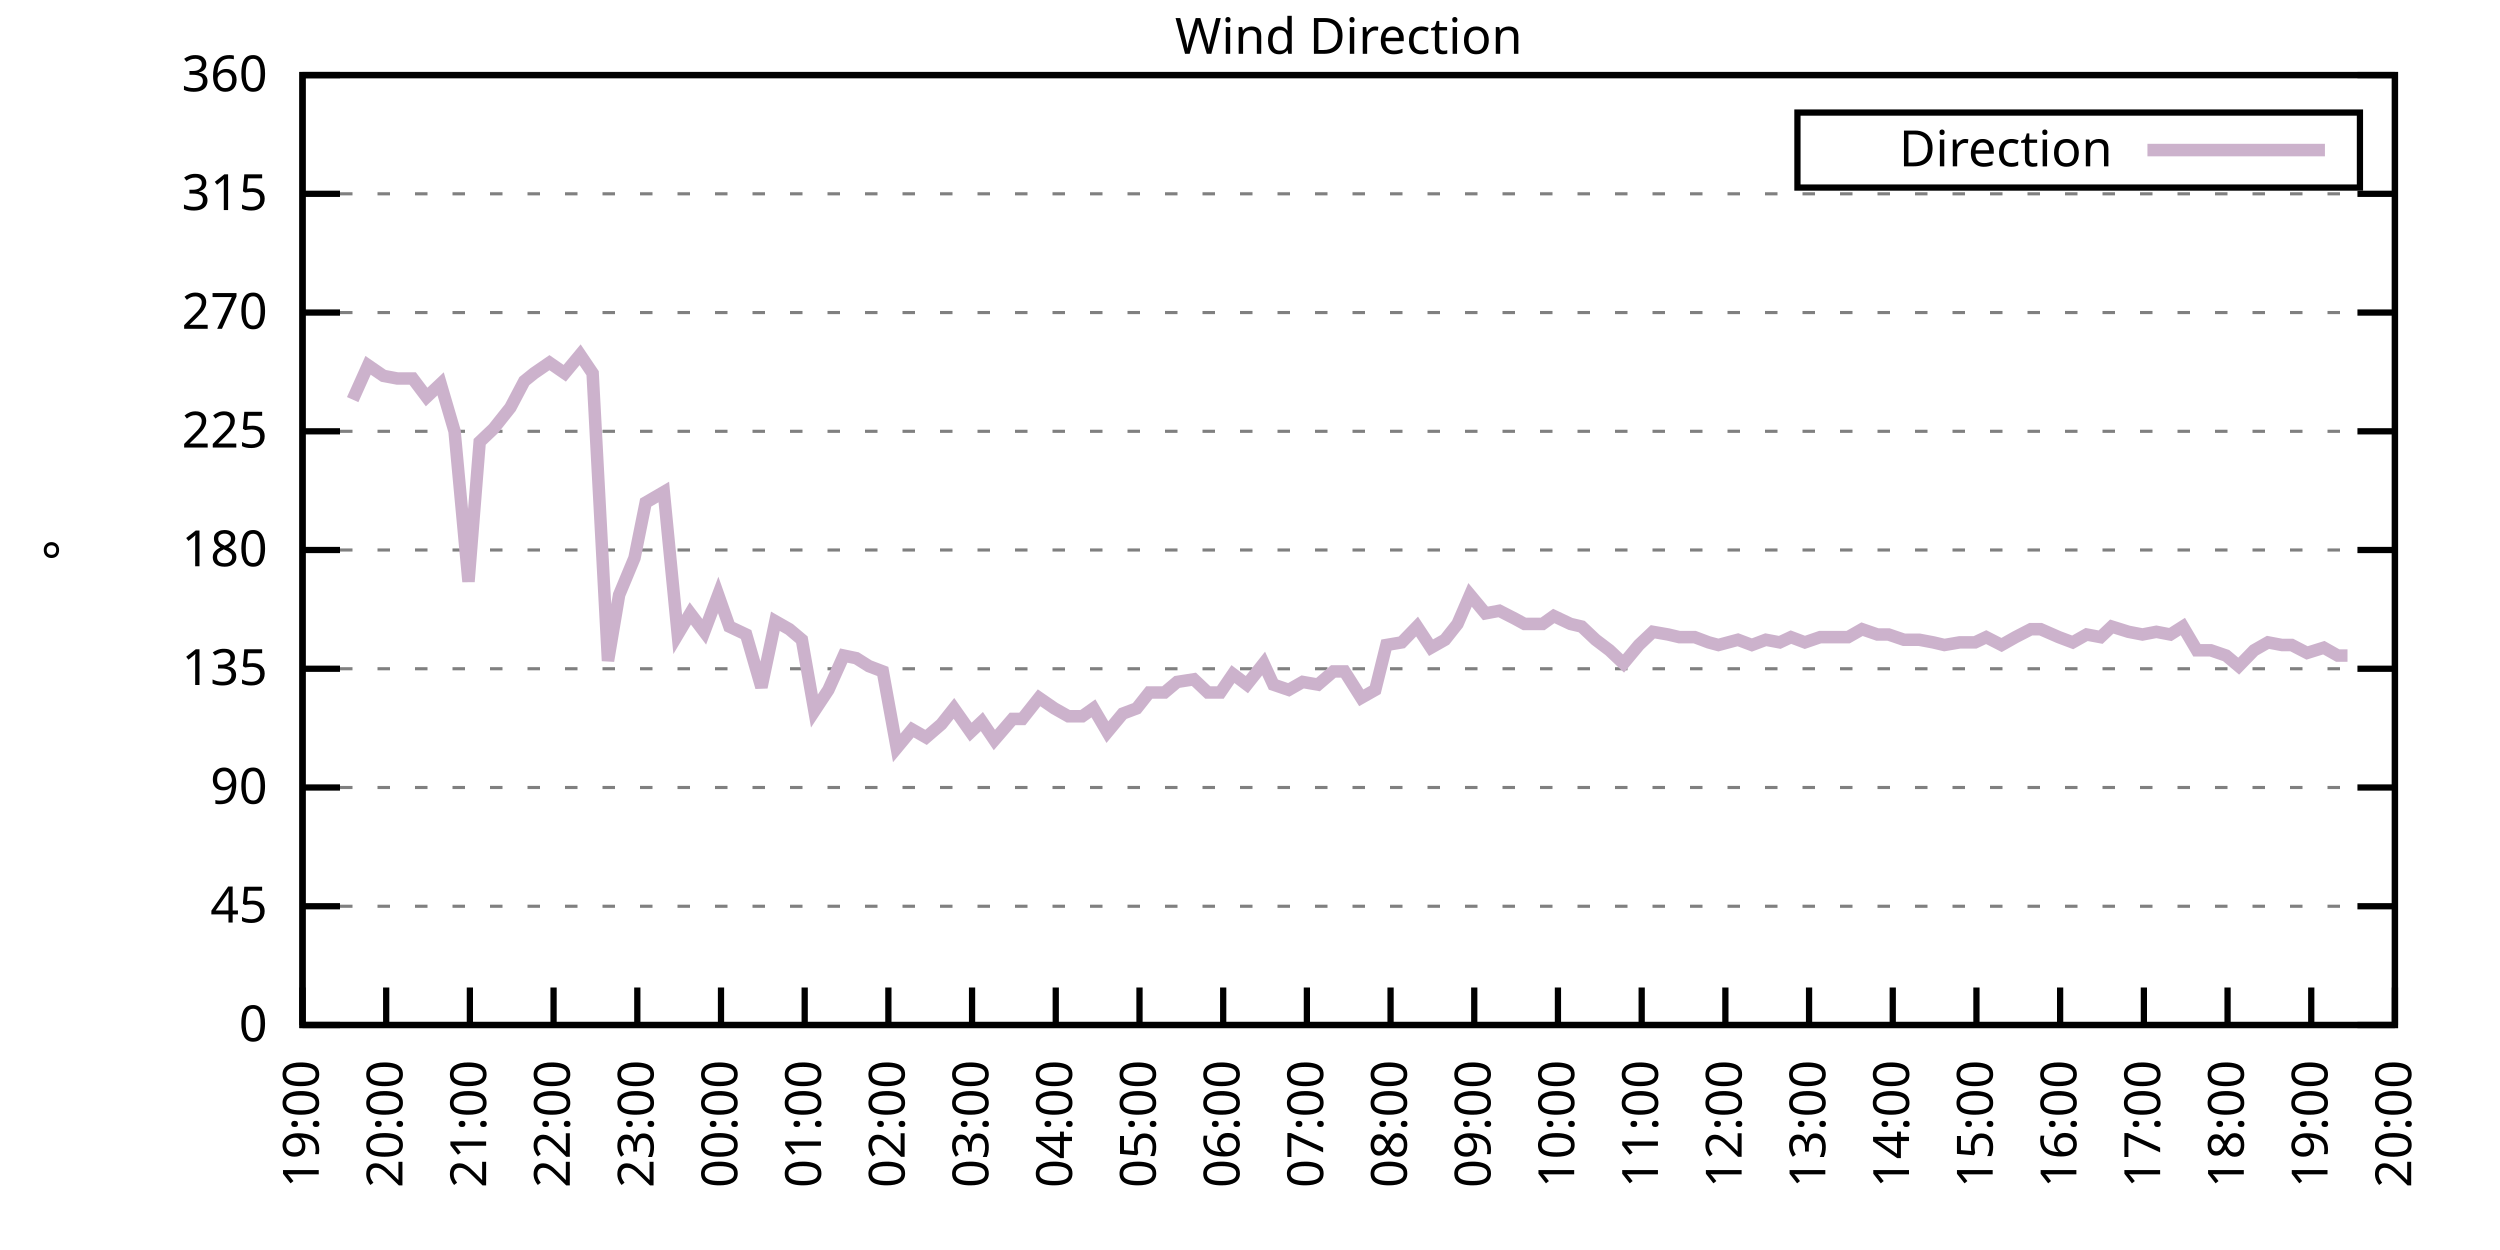
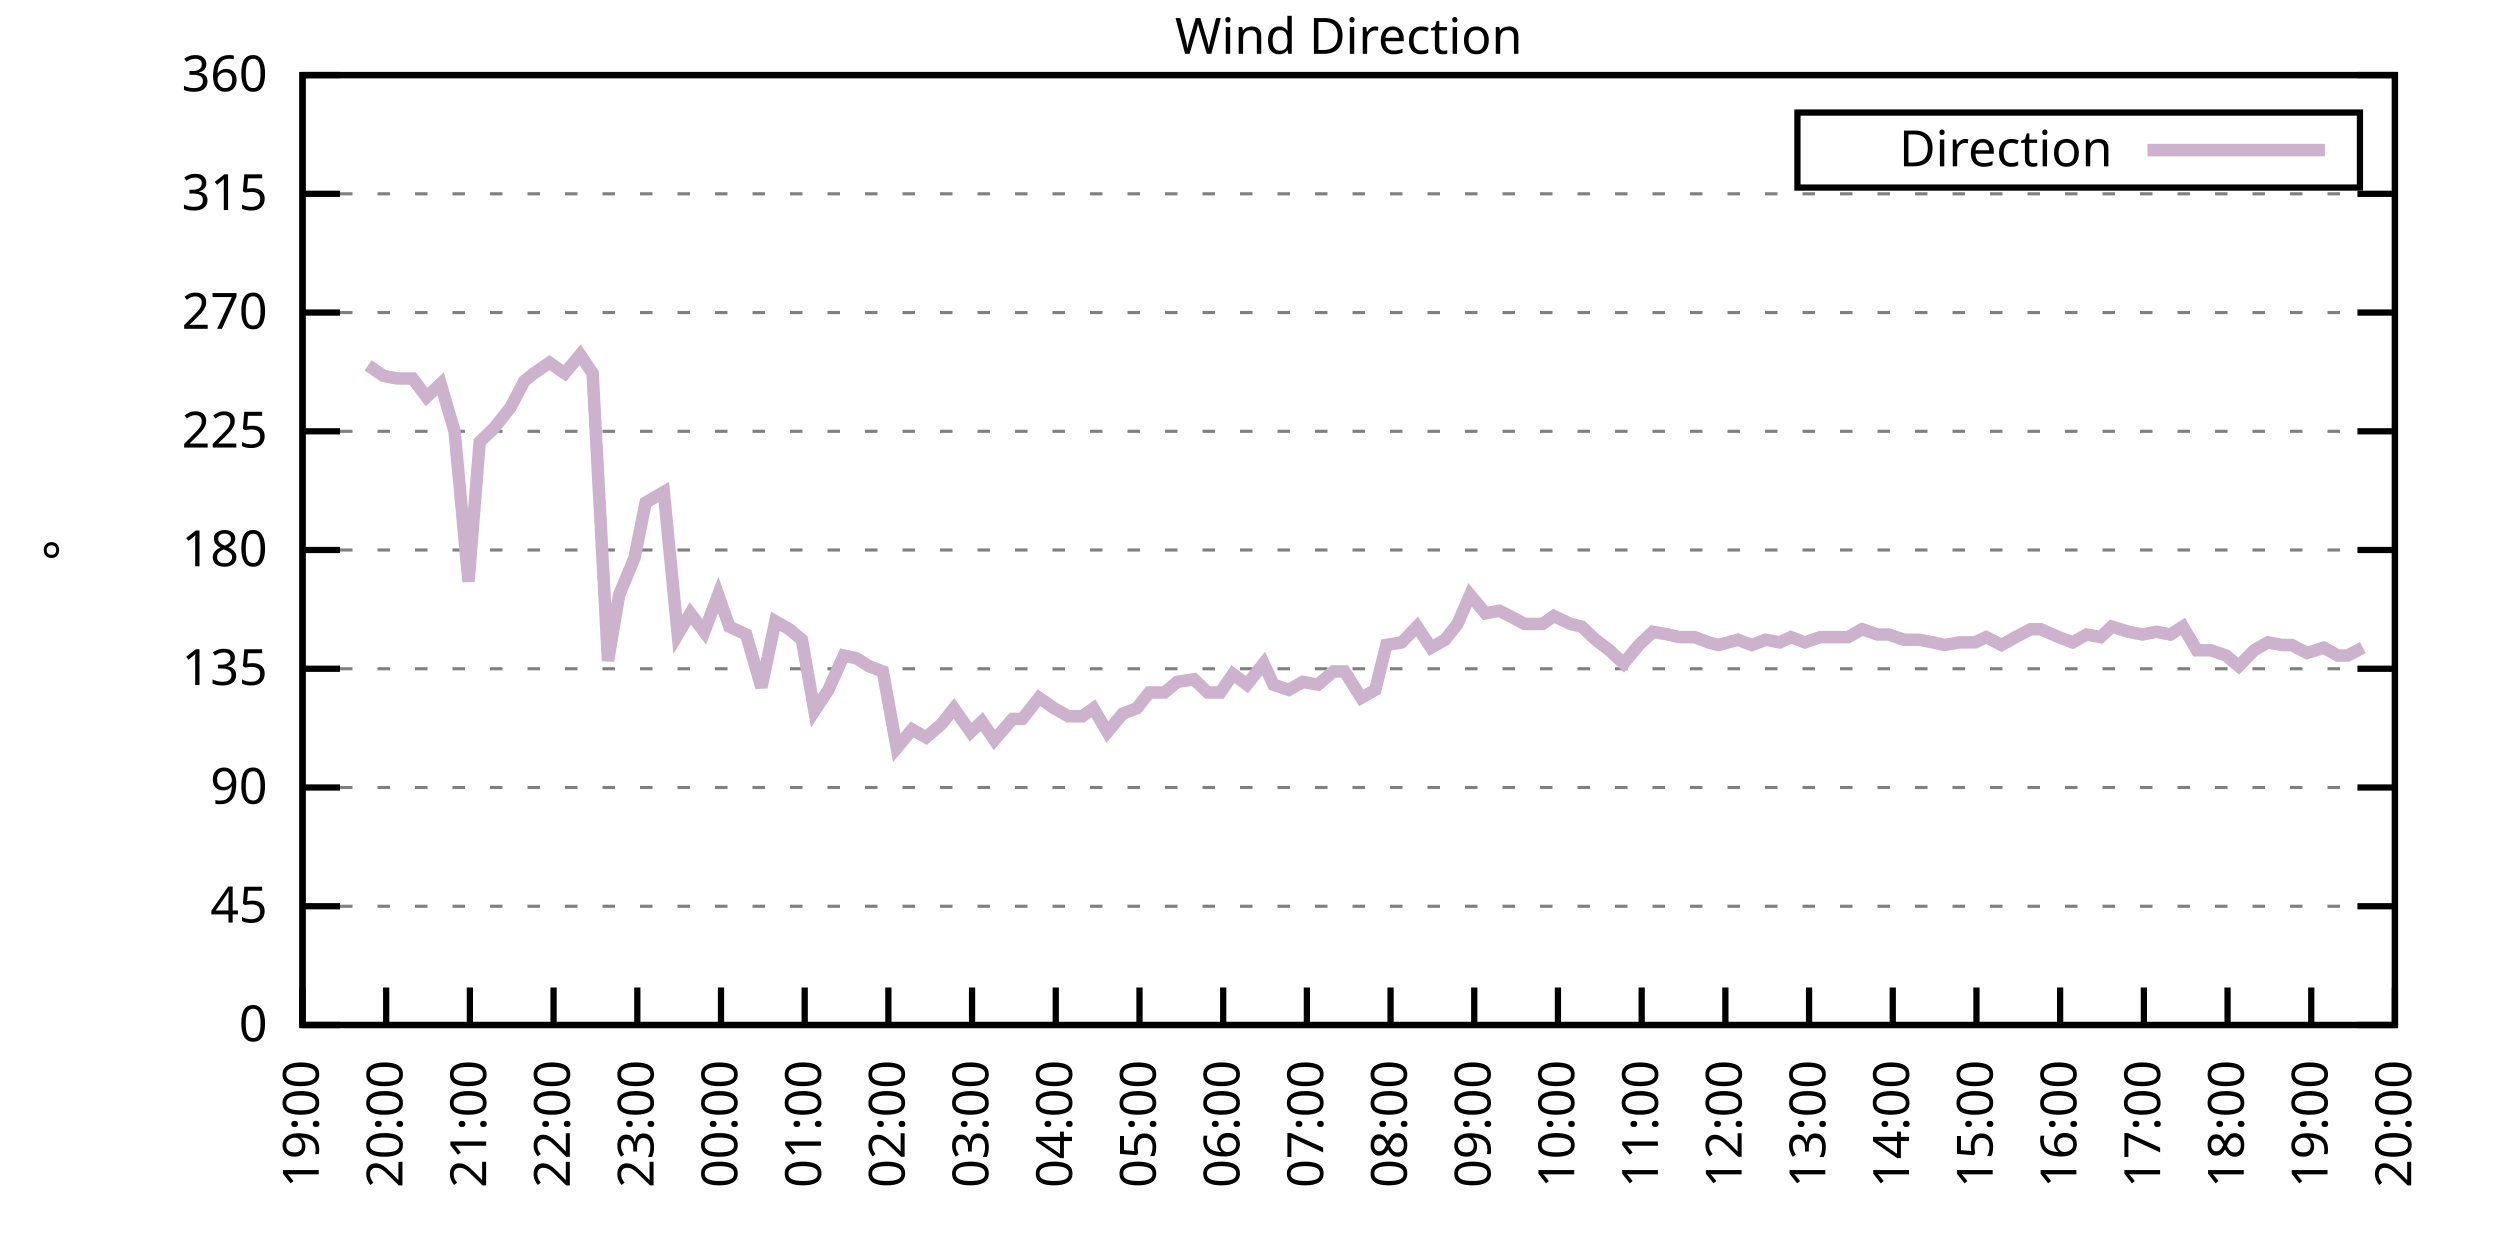
<svg xmlns="http://www.w3.org/2000/svg" xmlns:xlink="http://www.w3.org/1999/xlink" width="400" height="200" viewBox="0 0 400 200">
  <g id="gnuplot_canvas">
    <rect x="0" y="0" width="400" height="200" fill="none" />
    <defs>
      <circle id="gpDot" r="0.5" stroke-width="0.5" stroke="currentColor" />
      <path id="gpPt0" stroke-width="0.333" stroke="currentColor" d="M-1,0 h2 M0,-1 v2" />
      <path id="gpPt1" stroke-width="0.333" stroke="currentColor" d="M-1,-1 L1,1 M1,-1 L-1,1" />
      <path id="gpPt2" stroke-width="0.333" stroke="currentColor" d="M-1,0 L1,0 M0,-1 L0,1 M-1,-1 L1,1 M-1,1 L1,-1" />
      <rect id="gpPt3" stroke-width="0.333" stroke="currentColor" x="-1" y="-1" width="2" height="2" />
      <rect id="gpPt4" stroke-width="0.333" stroke="currentColor" fill="currentColor" x="-1" y="-1" width="2" height="2" />
      <circle id="gpPt5" stroke-width="0.333" stroke="currentColor" cx="0" cy="0" r="1" />
      <use xlink:href="#gpPt5" id="gpPt6" fill="currentColor" stroke="none" />
      <path id="gpPt7" stroke-width="0.333" stroke="currentColor" d="M0,-1.33 L-1.33,0.67 L1.33,0.67 z" />
      <use xlink:href="#gpPt7" id="gpPt8" fill="currentColor" stroke="none" />
      <use xlink:href="#gpPt7" id="gpPt9" stroke="currentColor" transform="rotate(180)" />
      <use xlink:href="#gpPt9" id="gpPt10" fill="currentColor" stroke="none" />
      <use xlink:href="#gpPt3" id="gpPt11" stroke="currentColor" transform="rotate(45)" />
      <use xlink:href="#gpPt11" id="gpPt12" fill="currentColor" stroke="none" />
      <path id="gpPt13" stroke-width="0.333" stroke="currentColor" d="M0,1.330 L1.265,0.411 L0.782,-1.067 L-0.782,-1.076 L-1.265,0.411 z" />
      <use xlink:href="#gpPt13" id="gpPt14" fill="currentColor" stroke="none" />
      <filter id="textbox" filterUnits="objectBoundingBox" x="0" y="0" height="1" width="1">
        <feFlood flood-color="white" flood-opacity="1" result="bgnd" />
        <feComposite in="SourceGraphic" in2="bgnd" operator="atop" />
      </filter>
      <filter id="greybox" filterUnits="objectBoundingBox" x="0" y="0" height="1" width="1">
        <feFlood flood-color="lightgrey" flood-opacity="1" result="grey" />
        <feComposite in="SourceGraphic" in2="grey" operator="atop" />
      </filter>
    </defs>
    <g fill="none" color="white" stroke="currentColor" stroke-width="1.00" stroke-linecap="butt" stroke-linejoin="miter">
</g>
    <g fill="none" color="black" stroke="currentColor" stroke-width="1.00" stroke-linecap="butt" stroke-linejoin="miter">
      <g stroke="none" shape-rendering="crispEdges">
        <polygon fill="rgb(255, 255, 255)" points="48.40,164.00 383.18,164.00 383.18,12.02 48.40,12.02 " />
      </g>
    </g>
    <g fill="none" color="black" stroke="currentColor" stroke-width="1.00" stroke-linecap="butt" stroke-linejoin="miter">
</g>
    <g fill="none" color="black" stroke="black" stroke-width="0.50" stroke-linecap="butt" stroke-linejoin="miter">
</g>
    <g fill="none" color="gray" stroke="currentColor" stroke-width="0.50" stroke-linecap="butt" stroke-linejoin="miter">
      <path stroke="gray" stroke-dasharray="2,4" class="gridline" d="M48.40,164.00 L383.19,164.00  " />
    </g>
    <g fill="none" color="gray" stroke="gray" stroke-width="1.00" stroke-linecap="butt" stroke-linejoin="miter">
</g>
    <g fill="none" color="black" stroke="currentColor" stroke-width="1.00" stroke-linecap="butt" stroke-linejoin="miter">
      <path stroke="black" d="M48.40,164.00 L54.40,164.00 M383.19,164.00 L377.19,164.00  " />
      <g transform="translate(42.80,166.60)" stroke="none" fill="black" font-family="Sans" font-size="8.00" text-anchor="end">
        <text>
          <tspan font-family="Sans"> 0</tspan>
        </text>
      </g>
    </g>
    <g fill="none" color="black" stroke="currentColor" stroke-width="1.00" stroke-linecap="butt" stroke-linejoin="miter">
</g>
    <g fill="none" color="black" stroke="black" stroke-width="0.50" stroke-linecap="butt" stroke-linejoin="miter">
</g>
    <g fill="none" color="gray" stroke="currentColor" stroke-width="0.50" stroke-linecap="butt" stroke-linejoin="miter">
      <path stroke="gray" stroke-dasharray="2,4" class="gridline" d="M48.40,145.00 L383.19,145.00  " />
    </g>
    <g fill="none" color="gray" stroke="gray" stroke-width="1.00" stroke-linecap="butt" stroke-linejoin="miter">
</g>
    <g fill="none" color="black" stroke="currentColor" stroke-width="1.00" stroke-linecap="butt" stroke-linejoin="miter">
      <path stroke="black" d="M48.40,145.00 L54.40,145.00 M383.19,145.00 L377.19,145.00  " />
      <g transform="translate(42.80,147.60)" stroke="none" fill="black" font-family="Sans" font-size="8.00" text-anchor="end">
        <text>
          <tspan font-family="Sans"> 45</tspan>
        </text>
      </g>
    </g>
    <g fill="none" color="black" stroke="currentColor" stroke-width="1.00" stroke-linecap="butt" stroke-linejoin="miter">
</g>
    <g fill="none" color="black" stroke="black" stroke-width="0.50" stroke-linecap="butt" stroke-linejoin="miter">
</g>
    <g fill="none" color="gray" stroke="currentColor" stroke-width="0.50" stroke-linecap="butt" stroke-linejoin="miter">
      <path stroke="gray" stroke-dasharray="2,4" class="gridline" d="M48.40,126.00 L383.19,126.00  " />
    </g>
    <g fill="none" color="gray" stroke="gray" stroke-width="1.00" stroke-linecap="butt" stroke-linejoin="miter">
</g>
    <g fill="none" color="black" stroke="currentColor" stroke-width="1.00" stroke-linecap="butt" stroke-linejoin="miter">
      <path stroke="black" d="M48.40,126.00 L54.40,126.00 M383.19,126.00 L377.19,126.00  " />
      <g transform="translate(42.80,128.60)" stroke="none" fill="black" font-family="Sans" font-size="8.00" text-anchor="end">
        <text>
          <tspan font-family="Sans"> 90</tspan>
        </text>
      </g>
    </g>
    <g fill="none" color="black" stroke="currentColor" stroke-width="1.00" stroke-linecap="butt" stroke-linejoin="miter">
</g>
    <g fill="none" color="black" stroke="black" stroke-width="0.50" stroke-linecap="butt" stroke-linejoin="miter">
</g>
    <g fill="none" color="gray" stroke="currentColor" stroke-width="0.50" stroke-linecap="butt" stroke-linejoin="miter">
      <path stroke="gray" stroke-dasharray="2,4" class="gridline" d="M48.40,107.00 L383.19,107.00  " />
    </g>
    <g fill="none" color="gray" stroke="gray" stroke-width="1.00" stroke-linecap="butt" stroke-linejoin="miter">
</g>
    <g fill="none" color="black" stroke="currentColor" stroke-width="1.00" stroke-linecap="butt" stroke-linejoin="miter">
      <path stroke="black" d="M48.40,107.00 L54.40,107.00 M383.19,107.00 L377.19,107.00  " />
      <g transform="translate(42.80,109.60)" stroke="none" fill="black" font-family="Sans" font-size="8.00" text-anchor="end">
        <text>
          <tspan font-family="Sans"> 135</tspan>
        </text>
      </g>
    </g>
    <g fill="none" color="black" stroke="currentColor" stroke-width="1.00" stroke-linecap="butt" stroke-linejoin="miter">
</g>
    <g fill="none" color="black" stroke="black" stroke-width="0.50" stroke-linecap="butt" stroke-linejoin="miter">
</g>
    <g fill="none" color="gray" stroke="currentColor" stroke-width="0.50" stroke-linecap="butt" stroke-linejoin="miter">
      <path stroke="gray" stroke-dasharray="2,4" class="gridline" d="M48.40,88.00 L383.19,88.00  " />
    </g>
    <g fill="none" color="gray" stroke="gray" stroke-width="1.00" stroke-linecap="butt" stroke-linejoin="miter">
</g>
    <g fill="none" color="black" stroke="currentColor" stroke-width="1.00" stroke-linecap="butt" stroke-linejoin="miter">
      <path stroke="black" d="M48.40,88.00 L54.40,88.00 M383.19,88.00 L377.19,88.00  " />
      <g transform="translate(42.80,90.60)" stroke="none" fill="black" font-family="Sans" font-size="8.00" text-anchor="end">
        <text>
          <tspan font-family="Sans"> 180</tspan>
        </text>
      </g>
    </g>
    <g fill="none" color="black" stroke="currentColor" stroke-width="1.00" stroke-linecap="butt" stroke-linejoin="miter">
</g>
    <g fill="none" color="black" stroke="black" stroke-width="0.50" stroke-linecap="butt" stroke-linejoin="miter">
</g>
    <g fill="none" color="gray" stroke="currentColor" stroke-width="0.50" stroke-linecap="butt" stroke-linejoin="miter">
      <path stroke="gray" stroke-dasharray="2,4" class="gridline" d="M48.40,69.01 L383.19,69.01  " />
    </g>
    <g fill="none" color="gray" stroke="gray" stroke-width="1.00" stroke-linecap="butt" stroke-linejoin="miter">
</g>
    <g fill="none" color="black" stroke="currentColor" stroke-width="1.00" stroke-linecap="butt" stroke-linejoin="miter">
      <path stroke="black" d="M48.40,69.01 L54.40,69.01 M383.19,69.01 L377.19,69.01  " />
      <g transform="translate(42.80,71.61)" stroke="none" fill="black" font-family="Sans" font-size="8.00" text-anchor="end">
        <text>
          <tspan font-family="Sans"> 225</tspan>
        </text>
      </g>
    </g>
    <g fill="none" color="black" stroke="currentColor" stroke-width="1.00" stroke-linecap="butt" stroke-linejoin="miter">
</g>
    <g fill="none" color="black" stroke="black" stroke-width="0.50" stroke-linecap="butt" stroke-linejoin="miter">
</g>
    <g fill="none" color="gray" stroke="currentColor" stroke-width="0.50" stroke-linecap="butt" stroke-linejoin="miter">
      <path stroke="gray" stroke-dasharray="2,4" class="gridline" d="M48.40,50.01 L383.19,50.01  " />
    </g>
    <g fill="none" color="gray" stroke="gray" stroke-width="1.00" stroke-linecap="butt" stroke-linejoin="miter">
</g>
    <g fill="none" color="black" stroke="currentColor" stroke-width="1.00" stroke-linecap="butt" stroke-linejoin="miter">
      <path stroke="black" d="M48.40,50.01 L54.40,50.01 M383.19,50.01 L377.19,50.01  " />
      <g transform="translate(42.80,52.61)" stroke="none" fill="black" font-family="Sans" font-size="8.00" text-anchor="end">
        <text>
          <tspan font-family="Sans"> 270</tspan>
        </text>
      </g>
    </g>
    <g fill="none" color="black" stroke="currentColor" stroke-width="1.00" stroke-linecap="butt" stroke-linejoin="miter">
</g>
    <g fill="none" color="black" stroke="black" stroke-width="0.50" stroke-linecap="butt" stroke-linejoin="miter">
</g>
    <g fill="none" color="gray" stroke="currentColor" stroke-width="0.50" stroke-linecap="butt" stroke-linejoin="miter">
      <path stroke="gray" stroke-dasharray="2,4" class="gridline" d="M48.40,31.01 L383.19,31.01  " />
    </g>
    <g fill="none" color="gray" stroke="gray" stroke-width="1.00" stroke-linecap="butt" stroke-linejoin="miter">
</g>
    <g fill="none" color="black" stroke="currentColor" stroke-width="1.00" stroke-linecap="butt" stroke-linejoin="miter">
      <path stroke="black" d="M48.40,31.01 L54.40,31.01 M383.19,31.01 L377.19,31.01  " />
      <g transform="translate(42.80,33.61)" stroke="none" fill="black" font-family="Sans" font-size="8.00" text-anchor="end">
        <text>
          <tspan font-family="Sans"> 315</tspan>
        </text>
      </g>
    </g>
    <g fill="none" color="black" stroke="currentColor" stroke-width="1.00" stroke-linecap="butt" stroke-linejoin="miter">
</g>
    <g fill="none" color="black" stroke="black" stroke-width="0.50" stroke-linecap="butt" stroke-linejoin="miter">
</g>
    <g fill="none" color="gray" stroke="currentColor" stroke-width="0.50" stroke-linecap="butt" stroke-linejoin="miter">
      <path stroke="gray" stroke-dasharray="2,4" class="gridline" d="M48.40,12.01 L383.19,12.01  " />
    </g>
    <g fill="none" color="gray" stroke="gray" stroke-width="1.00" stroke-linecap="butt" stroke-linejoin="miter">
</g>
    <g fill="none" color="black" stroke="currentColor" stroke-width="1.00" stroke-linecap="butt" stroke-linejoin="miter">
      <path stroke="black" d="M48.40,12.01 L54.40,12.01 M383.19,12.01 L377.19,12.01  " />
      <g transform="translate(42.80,14.61)" stroke="none" fill="black" font-family="Sans" font-size="8.00" text-anchor="end">
        <text>
          <tspan font-family="Sans"> 360</tspan>
        </text>
      </g>
    </g>
    <g fill="none" color="black" stroke="currentColor" stroke-width="1.00" stroke-linecap="butt" stroke-linejoin="miter">
      <path stroke="black" d="M48.40,164.00 L48.40,158.00  " />
      <g transform="translate(51.00,169.60) rotate(270.00)" stroke="none" fill="black" font-family="Sans" font-size="8.00" text-anchor="end">
        <text>
          <tspan font-family="Sans">19:00</tspan>
        </text>
      </g>
    </g>
    <g fill="none" color="black" stroke="currentColor" stroke-width="1.00" stroke-linecap="butt" stroke-linejoin="miter">
      <path stroke="black" d="M61.79,164.00 L61.79,158.00  " />
      <g transform="translate(64.39,169.60) rotate(270.00)" stroke="none" fill="black" font-family="Sans" font-size="8.00" text-anchor="end">
        <text>
          <tspan font-family="Sans">20:00</tspan>
        </text>
      </g>
    </g>
    <g fill="none" color="black" stroke="currentColor" stroke-width="1.00" stroke-linecap="butt" stroke-linejoin="miter">
      <path stroke="black" d="M75.18,164.00 L75.18,158.00  " />
      <g transform="translate(77.78,169.60) rotate(270.00)" stroke="none" fill="black" font-family="Sans" font-size="8.00" text-anchor="end">
        <text>
          <tspan font-family="Sans">21:00</tspan>
        </text>
      </g>
    </g>
    <g fill="none" color="black" stroke="currentColor" stroke-width="1.00" stroke-linecap="butt" stroke-linejoin="miter">
      <path stroke="black" d="M88.57,164.00 L88.57,158.00  " />
      <g transform="translate(91.17,169.60) rotate(270.00)" stroke="none" fill="black" font-family="Sans" font-size="8.00" text-anchor="end">
        <text>
          <tspan font-family="Sans">22:00</tspan>
        </text>
      </g>
    </g>
    <g fill="none" color="black" stroke="currentColor" stroke-width="1.00" stroke-linecap="butt" stroke-linejoin="miter">
      <path stroke="black" d="M101.97,164.00 L101.97,158.00  " />
      <g transform="translate(104.57,169.60) rotate(270.00)" stroke="none" fill="black" font-family="Sans" font-size="8.00" text-anchor="end">
        <text>
          <tspan font-family="Sans">23:00</tspan>
        </text>
      </g>
    </g>
    <g fill="none" color="black" stroke="currentColor" stroke-width="1.00" stroke-linecap="butt" stroke-linejoin="miter">
      <path stroke="black" d="M115.36,164.00 L115.36,158.00  " />
      <g transform="translate(117.96,169.60) rotate(270.00)" stroke="none" fill="black" font-family="Sans" font-size="8.00" text-anchor="end">
        <text>
          <tspan font-family="Sans">00:00</tspan>
        </text>
      </g>
    </g>
    <g fill="none" color="black" stroke="currentColor" stroke-width="1.00" stroke-linecap="butt" stroke-linejoin="miter">
      <path stroke="black" d="M128.75,164.00 L128.75,158.00  " />
      <g transform="translate(131.35,169.60) rotate(270.00)" stroke="none" fill="black" font-family="Sans" font-size="8.00" text-anchor="end">
        <text>
          <tspan font-family="Sans">01:00</tspan>
        </text>
      </g>
    </g>
    <g fill="none" color="black" stroke="currentColor" stroke-width="1.00" stroke-linecap="butt" stroke-linejoin="miter">
      <path stroke="black" d="M142.14,164.00 L142.14,158.00  " />
      <g transform="translate(144.74,169.60) rotate(270.00)" stroke="none" fill="black" font-family="Sans" font-size="8.00" text-anchor="end">
        <text>
          <tspan font-family="Sans">02:00</tspan>
        </text>
      </g>
    </g>
    <g fill="none" color="black" stroke="currentColor" stroke-width="1.00" stroke-linecap="butt" stroke-linejoin="miter">
      <path stroke="black" d="M155.53,164.00 L155.53,158.00  " />
      <g transform="translate(158.13,169.60) rotate(270.00)" stroke="none" fill="black" font-family="Sans" font-size="8.00" text-anchor="end">
        <text>
          <tspan font-family="Sans">03:00</tspan>
        </text>
      </g>
    </g>
    <g fill="none" color="black" stroke="currentColor" stroke-width="1.00" stroke-linecap="butt" stroke-linejoin="miter">
      <path stroke="black" d="M168.92,164.00 L168.92,158.00  " />
      <g transform="translate(171.52,169.60) rotate(270.00)" stroke="none" fill="black" font-family="Sans" font-size="8.00" text-anchor="end">
        <text>
          <tspan font-family="Sans">04:00</tspan>
        </text>
      </g>
    </g>
    <g fill="none" color="black" stroke="currentColor" stroke-width="1.00" stroke-linecap="butt" stroke-linejoin="miter">
      <path stroke="black" d="M182.32,164.00 L182.32,158.00  " />
      <g transform="translate(184.92,169.60) rotate(270.00)" stroke="none" fill="black" font-family="Sans" font-size="8.00" text-anchor="end">
        <text>
          <tspan font-family="Sans">05:00</tspan>
        </text>
      </g>
    </g>
    <g fill="none" color="black" stroke="currentColor" stroke-width="1.00" stroke-linecap="butt" stroke-linejoin="miter">
      <path stroke="black" d="M195.71,164.00 L195.71,158.00  " />
      <g transform="translate(198.31,169.60) rotate(270.00)" stroke="none" fill="black" font-family="Sans" font-size="8.00" text-anchor="end">
        <text>
          <tspan font-family="Sans">06:00</tspan>
        </text>
      </g>
    </g>
    <g fill="none" color="black" stroke="currentColor" stroke-width="1.00" stroke-linecap="butt" stroke-linejoin="miter">
      <path stroke="black" d="M209.10,164.00 L209.10,158.00  " />
      <g transform="translate(211.70,169.60) rotate(270.00)" stroke="none" fill="black" font-family="Sans" font-size="8.00" text-anchor="end">
        <text>
          <tspan font-family="Sans">07:00</tspan>
        </text>
      </g>
    </g>
    <g fill="none" color="black" stroke="currentColor" stroke-width="1.00" stroke-linecap="butt" stroke-linejoin="miter">
      <path stroke="black" d="M222.49,164.00 L222.49,158.00  " />
      <g transform="translate(225.09,169.60) rotate(270.00)" stroke="none" fill="black" font-family="Sans" font-size="8.00" text-anchor="end">
        <text>
          <tspan font-family="Sans">08:00</tspan>
        </text>
      </g>
    </g>
    <g fill="none" color="black" stroke="currentColor" stroke-width="1.00" stroke-linecap="butt" stroke-linejoin="miter">
      <path stroke="black" d="M235.88,164.00 L235.88,158.00  " />
      <g transform="translate(238.48,169.60) rotate(270.00)" stroke="none" fill="black" font-family="Sans" font-size="8.00" text-anchor="end">
        <text>
          <tspan font-family="Sans">09:00</tspan>
        </text>
      </g>
    </g>
    <g fill="none" color="black" stroke="currentColor" stroke-width="1.00" stroke-linecap="butt" stroke-linejoin="miter">
      <path stroke="black" d="M249.27,164.00 L249.27,158.00  " />
      <g transform="translate(251.87,169.60) rotate(270.00)" stroke="none" fill="black" font-family="Sans" font-size="8.00" text-anchor="end">
        <text>
          <tspan font-family="Sans">10:00</tspan>
        </text>
      </g>
    </g>
    <g fill="none" color="black" stroke="currentColor" stroke-width="1.00" stroke-linecap="butt" stroke-linejoin="miter">
      <path stroke="black" d="M262.67,164.00 L262.67,158.00  " />
      <g transform="translate(265.27,169.60) rotate(270.00)" stroke="none" fill="black" font-family="Sans" font-size="8.00" text-anchor="end">
        <text>
          <tspan font-family="Sans">11:00</tspan>
        </text>
      </g>
    </g>
    <g fill="none" color="black" stroke="currentColor" stroke-width="1.00" stroke-linecap="butt" stroke-linejoin="miter">
      <path stroke="black" d="M276.06,164.00 L276.06,158.00  " />
      <g transform="translate(278.66,169.60) rotate(270.00)" stroke="none" fill="black" font-family="Sans" font-size="8.00" text-anchor="end">
        <text>
          <tspan font-family="Sans">12:00</tspan>
        </text>
      </g>
    </g>
    <g fill="none" color="black" stroke="currentColor" stroke-width="1.00" stroke-linecap="butt" stroke-linejoin="miter">
      <path stroke="black" d="M289.45,164.00 L289.45,158.00  " />
      <g transform="translate(292.05,169.60) rotate(270.00)" stroke="none" fill="black" font-family="Sans" font-size="8.00" text-anchor="end">
        <text>
          <tspan font-family="Sans">13:00</tspan>
        </text>
      </g>
    </g>
    <g fill="none" color="black" stroke="currentColor" stroke-width="1.00" stroke-linecap="butt" stroke-linejoin="miter">
      <path stroke="black" d="M302.84,164.00 L302.84,158.00  " />
      <g transform="translate(305.44,169.60) rotate(270.00)" stroke="none" fill="black" font-family="Sans" font-size="8.00" text-anchor="end">
        <text>
          <tspan font-family="Sans">14:00</tspan>
        </text>
      </g>
    </g>
    <g fill="none" color="black" stroke="currentColor" stroke-width="1.00" stroke-linecap="butt" stroke-linejoin="miter">
      <path stroke="black" d="M316.23,164.00 L316.23,158.00  " />
      <g transform="translate(318.83,169.60) rotate(270.00)" stroke="none" fill="black" font-family="Sans" font-size="8.00" text-anchor="end">
        <text>
          <tspan font-family="Sans">15:00</tspan>
        </text>
      </g>
    </g>
    <g fill="none" color="black" stroke="currentColor" stroke-width="1.00" stroke-linecap="butt" stroke-linejoin="miter">
      <path stroke="black" d="M329.62,164.00 L329.62,158.00  " />
      <g transform="translate(332.22,169.60) rotate(270.00)" stroke="none" fill="black" font-family="Sans" font-size="8.00" text-anchor="end">
        <text>
          <tspan font-family="Sans">16:00</tspan>
        </text>
      </g>
    </g>
    <g fill="none" color="black" stroke="currentColor" stroke-width="1.00" stroke-linecap="butt" stroke-linejoin="miter">
      <path stroke="black" d="M343.02,164.00 L343.02,158.00  " />
      <g transform="translate(345.62,169.60) rotate(270.00)" stroke="none" fill="black" font-family="Sans" font-size="8.00" text-anchor="end">
        <text>
          <tspan font-family="Sans">17:00</tspan>
        </text>
      </g>
    </g>
    <g fill="none" color="black" stroke="currentColor" stroke-width="1.00" stroke-linecap="butt" stroke-linejoin="miter">
      <path stroke="black" d="M356.41,164.00 L356.41,158.00  " />
      <g transform="translate(359.01,169.60) rotate(270.00)" stroke="none" fill="black" font-family="Sans" font-size="8.00" text-anchor="end">
        <text>
          <tspan font-family="Sans">18:00</tspan>
        </text>
      </g>
    </g>
    <g fill="none" color="black" stroke="currentColor" stroke-width="1.00" stroke-linecap="butt" stroke-linejoin="miter">
      <path stroke="black" d="M369.80,164.00 L369.80,158.00  " />
      <g transform="translate(372.40,169.60) rotate(270.00)" stroke="none" fill="black" font-family="Sans" font-size="8.00" text-anchor="end">
        <text>
          <tspan font-family="Sans">19:00</tspan>
        </text>
      </g>
    </g>
    <g fill="none" color="black" stroke="currentColor" stroke-width="1.00" stroke-linecap="butt" stroke-linejoin="miter">
      <path stroke="black" d="M383.19,164.00 L383.19,158.00  " />
      <g transform="translate(385.79,169.60) rotate(270.00)" stroke="none" fill="black" font-family="Sans" font-size="8.00" text-anchor="end">
        <text>
          <tspan font-family="Sans">20:00</tspan>
        </text>
      </g>
    </g>
    <g fill="none" color="black" stroke="currentColor" stroke-width="1.00" stroke-linecap="butt" stroke-linejoin="miter">
</g>
    <g fill="none" color="black" stroke="currentColor" stroke-width="1.00" stroke-linecap="butt" stroke-linejoin="miter">
      <path stroke="black" d="M48.40,12.01 L48.40,164.00 L383.19,164.00 L383.19,12.01 L48.40,12.01 Z  " />
    </g>
    <g fill="none" color="black" stroke="currentColor" stroke-width="1.00" stroke-linecap="butt" stroke-linejoin="miter">
</g>
    <g fill="none" color="black" stroke="currentColor" stroke-width="1.00" stroke-linecap="butt" stroke-linejoin="miter">
      <path stroke="black" d="M287.59,30.01 L287.59,18.01 L377.59,18.01 L377.59,30.01 L287.59,30.01 Z  " />
    </g>
    <g id="Wind_direction_plot_1">
      <g fill="none" color="white" stroke="black" stroke-width="2.00" stroke-linecap="butt" stroke-linejoin="miter">
</g>
      <g fill="none" color="black" stroke="currentColor" stroke-width="2.00" stroke-linecap="butt" stroke-linejoin="miter">
        <g transform="translate(337.99,26.61)" stroke="none" fill="black" font-family="Sans" font-size="8.00" text-anchor="end">
          <text>
            <tspan font-family="Sans">Direction</tspan>
          </text>
        </g>
      </g>
      <g fill="none" color="black" stroke="currentColor" stroke-width="2.00" stroke-linecap="butt" stroke-linejoin="miter">
-         <path stroke="rgb(204, 178, 204)" d="M343.59,24.01 L371.99,24.01 M56.43,63.94 L58.89,58.45 L61.35,60.14 L63.58,60.56 L66.03,60.56 L68.26,63.52   L70.50,61.41 L72.73,69.01 L74.96,93.07 L76.75,70.70 L78.98,68.58 L81.66,65.21 L83.89,60.98 L85.45,59.72   L87.91,58.03 L90.36,59.72 L92.82,56.76 L94.82,59.72 L97.28,105.74 L99.06,95.18 L101.52,89.27 L103.31,80.41   L106.21,78.72 L108.44,101.52 L110.45,98.14 L112.68,101.09 L114.91,95.18 L116.70,100.25 L119.38,101.52 L121.83,109.96   L124.06,99.40 L126.29,100.67 L128.30,102.36 L130.31,113.76 L132.54,110.38 L135.00,104.89 L137.01,105.31 L139.02,106.58   L141.25,107.43 L143.48,119.67 L145.94,116.71 L148.17,117.98 L150.62,115.87 L152.63,113.34 L155.31,117.14 L157.10,115.45   L159.10,118.40 L162.01,115.03 L163.57,115.03 L166.25,111.65 L168.70,113.34 L170.93,114.60 L173.17,114.60 L174.95,113.34   L177.18,117.14 L179.64,114.18 L181.87,113.34 L183.88,110.80 L186.33,110.80 L188.34,109.11 L191.02,108.69 L193.25,110.80   L195.26,110.80 L197.27,107.85 L199.50,109.54 L202.18,106.16 L203.74,109.54 L206.20,110.38 L208.43,109.11 L210.88,109.54   L213.34,107.43 L215.13,107.43 L217.80,111.65 L220.04,110.38 L221.82,103.20 L224.28,102.78 L226.73,100.25 L228.96,103.63   L231.20,102.36 L233.20,99.83 L235.21,95.18 L237.67,98.14 L239.90,97.72 L242.36,98.98 L243.92,99.83 L246.82,99.83   L248.60,98.56 L251.28,99.83 L253.07,100.25 L255.30,102.36 L257.53,104.05 L259.76,106.16 L262.22,103.20 L264.45,101.09   L266.91,101.52 L268.69,101.94 L271.15,101.94 L273.38,102.78 L274.94,103.20 L278.07,102.36 L280.30,103.20 L282.53,102.36   L284.76,102.78 L286.55,101.94 L288.78,102.78 L291.23,101.94 L293.02,101.94 L295.70,101.94 L297.93,100.67 L300.39,101.52   L302.17,101.52 L304.63,102.36 L307.08,102.36 L309.31,102.78 L311.10,103.20 L313.55,102.78 L316.01,102.78 L317.79,101.94   L320.25,103.20 L322.48,101.94 L324.94,100.67 L326.50,100.67 L329.40,101.94 L331.63,102.78 L333.86,101.52 L336.10,101.94   L337.88,100.25 L340.56,101.09 L342.79,101.52 L345.02,101.09 L347.26,101.52 L349.26,100.25 L351.50,104.05 L353.73,104.05   L356.18,104.89 L358.19,106.58 L360.65,104.05 L362.88,102.78 L365.11,103.20 L366.67,103.20 L369.13,104.47 L371.81,103.63   L374.04,104.89 L375.60,104.89  " />
+         <path stroke="rgb(204, 178, 204)" d="M343.59,24.01 L371.99,24.01 M58.89,58.45 L61.35,60.14 L63.58,60.56 L66.03,60.56 L68.26,63.52 L70.50,61.41   L72.73,69.01 L74.96,93.07 L76.75,70.70 L78.98,68.58 L81.66,65.21 L83.89,60.98 L85.45,59.72 L87.91,58.03   L90.36,59.72 L92.82,56.76 L94.82,59.72 L97.28,105.74 L99.06,95.18 L101.52,89.27 L103.31,80.41 L106.21,78.72   L108.44,101.52 L110.45,98.14 L112.68,101.09 L114.91,95.18 L116.70,100.25 L119.38,101.52 L121.83,109.96 L124.06,99.40   L126.29,100.67 L128.30,102.36 L130.31,113.76 L132.54,110.38 L135.00,104.89 L137.01,105.31 L139.02,106.58 L141.25,107.43   L143.48,119.67 L145.94,116.71 L148.17,117.98 L150.62,115.87 L152.63,113.34 L155.31,117.14 L157.10,115.45 L159.10,118.40   L162.01,115.03 L163.57,115.03 L166.25,111.65 L168.70,113.34 L170.93,114.60 L173.17,114.60 L174.95,113.34 L177.18,117.14   L179.64,114.18 L181.87,113.34 L183.88,110.80 L186.33,110.80 L188.34,109.11 L191.02,108.69 L193.25,110.80 L195.26,110.80   L197.27,107.85 L199.50,109.54 L202.18,106.16 L203.74,109.54 L206.20,110.38 L208.43,109.11 L210.88,109.54 L213.34,107.43   L215.13,107.43 L217.80,111.65 L220.04,110.38 L221.82,103.20 L224.28,102.78 L226.73,100.25 L228.96,103.63 L231.20,102.36   L233.20,99.83 L235.21,95.18 L237.67,98.14 L239.90,97.72 L242.36,98.98 L243.92,99.83 L246.82,99.83 L248.60,98.56   L251.28,99.83 L253.07,100.25 L255.30,102.36 L257.53,104.05 L259.76,106.16 L262.22,103.20 L264.45,101.09 L266.91,101.52   L268.69,101.94 L271.15,101.94 L273.38,102.78 L274.94,103.20 L278.07,102.36 L280.30,103.20 L282.53,102.36 L284.76,102.78   L286.55,101.94 L288.78,102.78 L291.23,101.94 L293.02,101.94 L295.70,101.94 L297.93,100.67 L300.39,101.52 L302.17,101.52   L304.63,102.36 L307.08,102.36 L309.31,102.78 L311.10,103.20 L313.55,102.78 L316.01,102.78 L317.79,101.94 L320.25,103.20   L322.48,101.94 L324.94,100.67 L326.50,100.67 L329.40,101.94 L331.63,102.78 L333.86,101.52 L336.10,101.94 L337.88,100.25   L340.56,101.09 L342.79,101.52 L345.02,101.09 L347.26,101.52 L349.26,100.25 L351.50,104.05 L353.73,104.05 L356.18,104.89   L358.19,106.58 L360.65,104.05 L362.88,102.78 L365.11,103.20 L366.67,103.20 L369.13,104.47 L371.81,103.63 L374.04,104.89   L375.60,104.89 L378.06,103.63  " />
      </g>
    </g>
    <g fill="none" color="black" stroke="currentColor" stroke-width="2.00" stroke-linecap="butt" stroke-linejoin="miter">
</g>
    <g fill="none" color="black" stroke="black" stroke-width="1.00" stroke-linecap="butt" stroke-linejoin="miter">
</g>
    <g fill="none" color="black" stroke="currentColor" stroke-width="1.00" stroke-linecap="butt" stroke-linejoin="miter">
      <path stroke="black" d="M48.40,12.01 L48.40,164.00 L383.19,164.00 L383.19,12.01 L48.40,12.01 Z  " />
      <g transform="translate(12.80,88.01) rotate(270.00)" stroke="none" fill="black" font-family="Sans" font-size="8.00" text-anchor="middle">
        <text>
          <tspan font-family="Sans">°</tspan>
        </text>
      </g>
    </g>
    <g fill="none" color="black" stroke="currentColor" stroke-width="1.00" stroke-linecap="butt" stroke-linejoin="miter">
</g>
    <g fill="none" color="black" stroke="currentColor" stroke-width="1.00" stroke-linecap="butt" stroke-linejoin="miter">
      <g transform="translate(215.79,8.61)" stroke="none" fill="black" font-family="Sans" font-size="8.00" text-anchor="middle">
        <text>
          <tspan font-family="Sans">Wind Direction</tspan>
        </text>
      </g>
    </g>
    <g fill="none" color="black" stroke="currentColor" stroke-width="1.00" stroke-linecap="butt" stroke-linejoin="miter">
</g>
  </g>
</svg>
